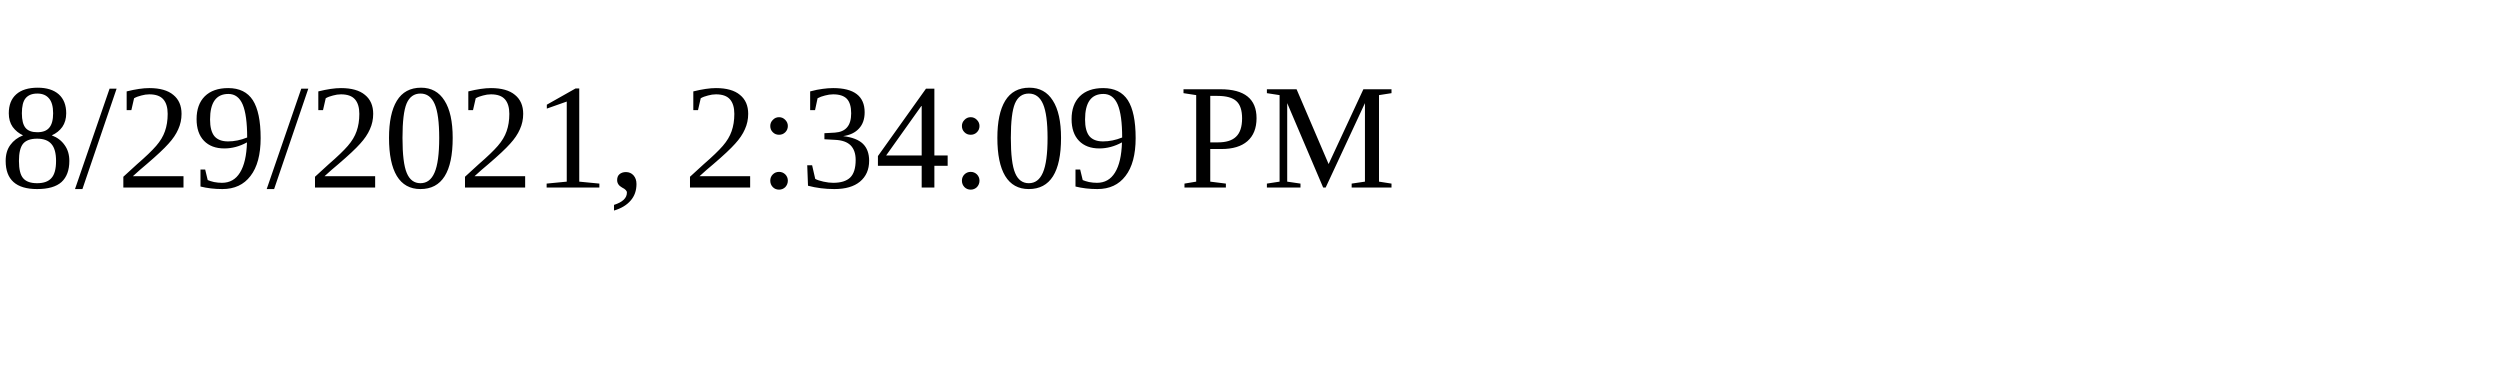
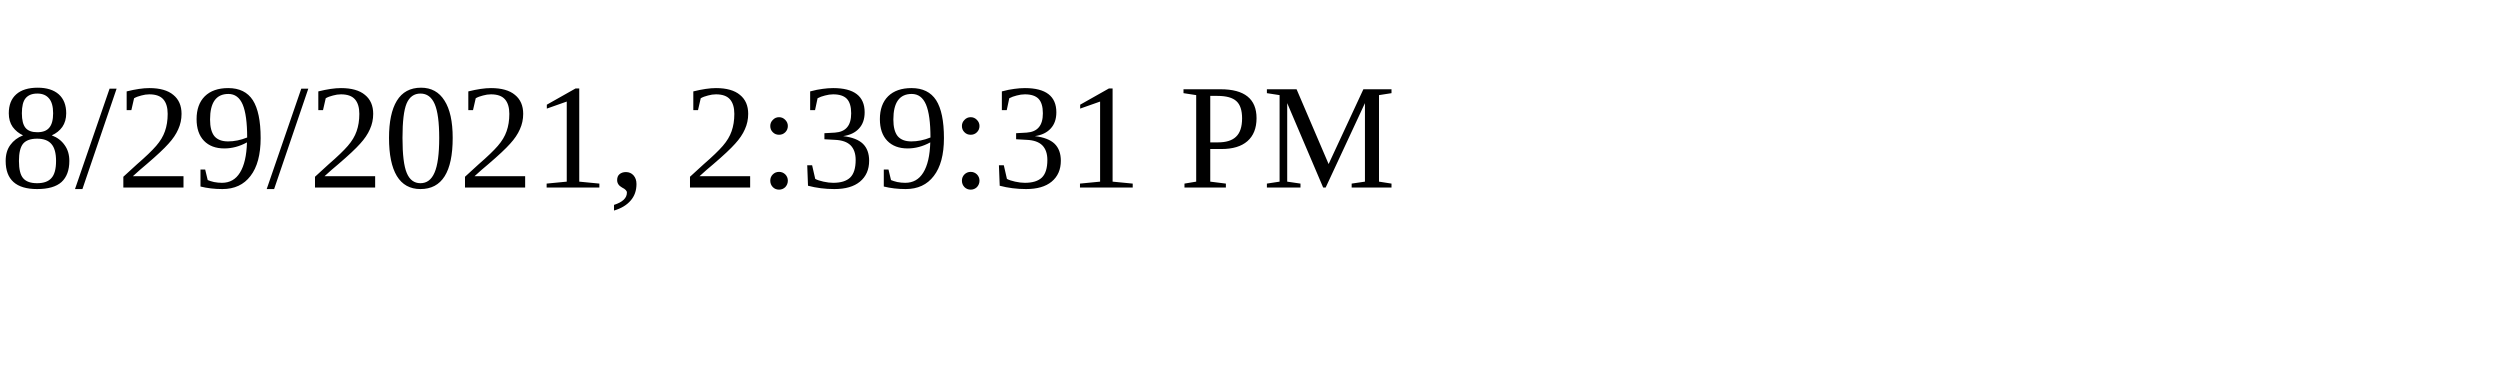
<svg xmlns="http://www.w3.org/2000/svg" height="30" width="200">
-   <text x="0" y="15">8/29/2021, 2:34:09 PM</text>
+   <text x="0" y="15">8/29/2021, 2:39:31 PM</text>
</svg>
